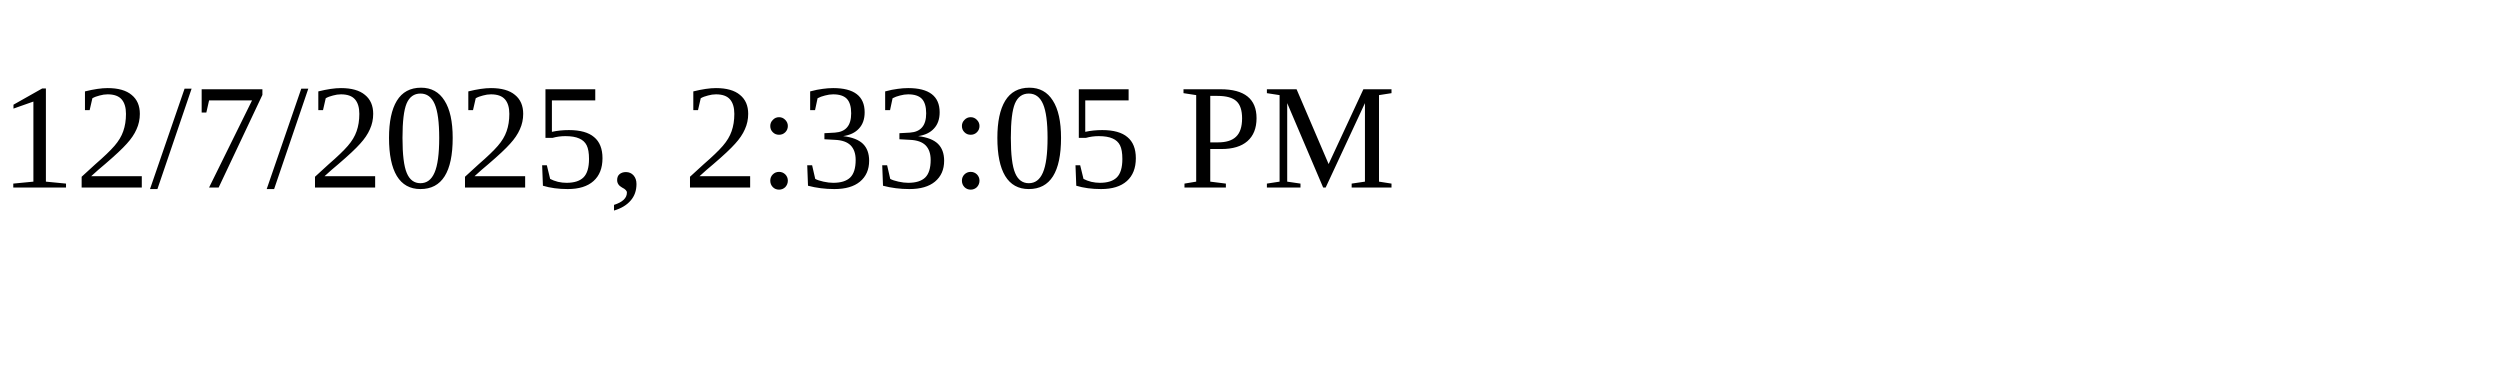
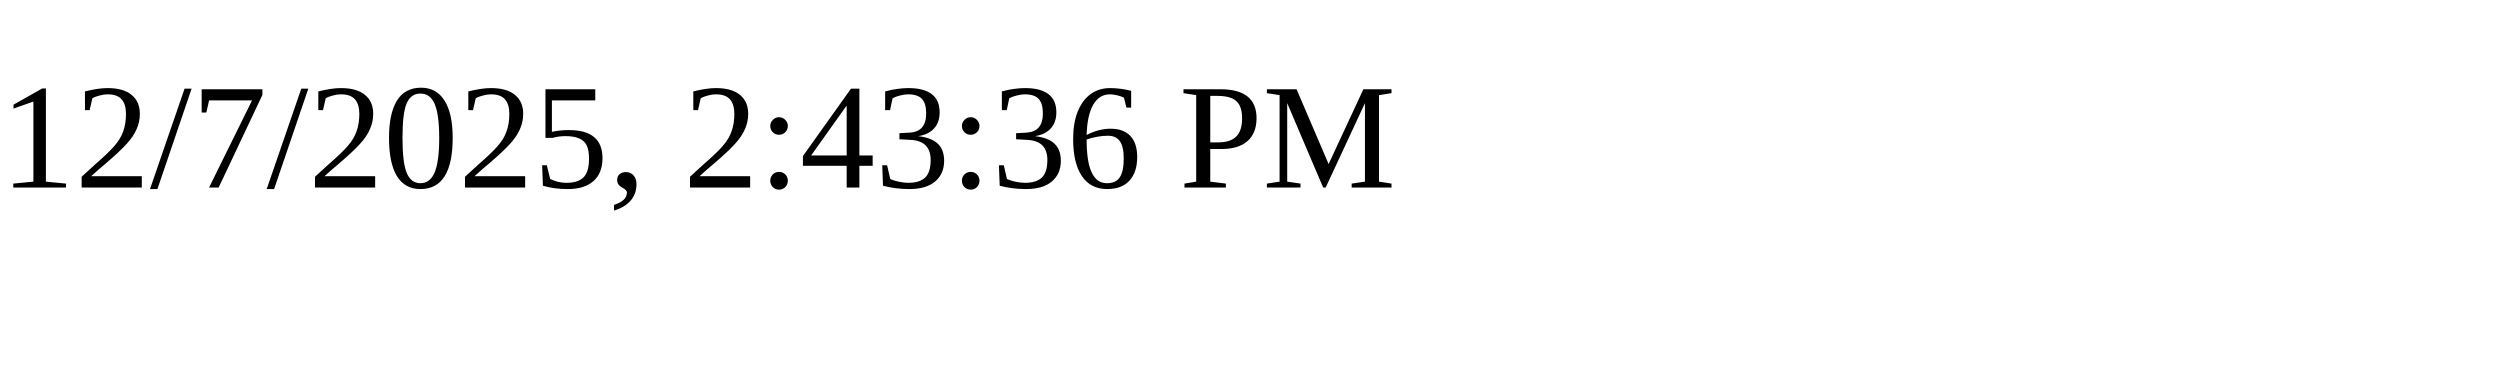
<svg xmlns="http://www.w3.org/2000/svg" height="30" width="200">
-   <text x="0" y="15">12/7/2025, 2:33:05 PM</text>
+   <text x="0" y="15">12/7/2025, 2:43:36 PM</text>
</svg>
